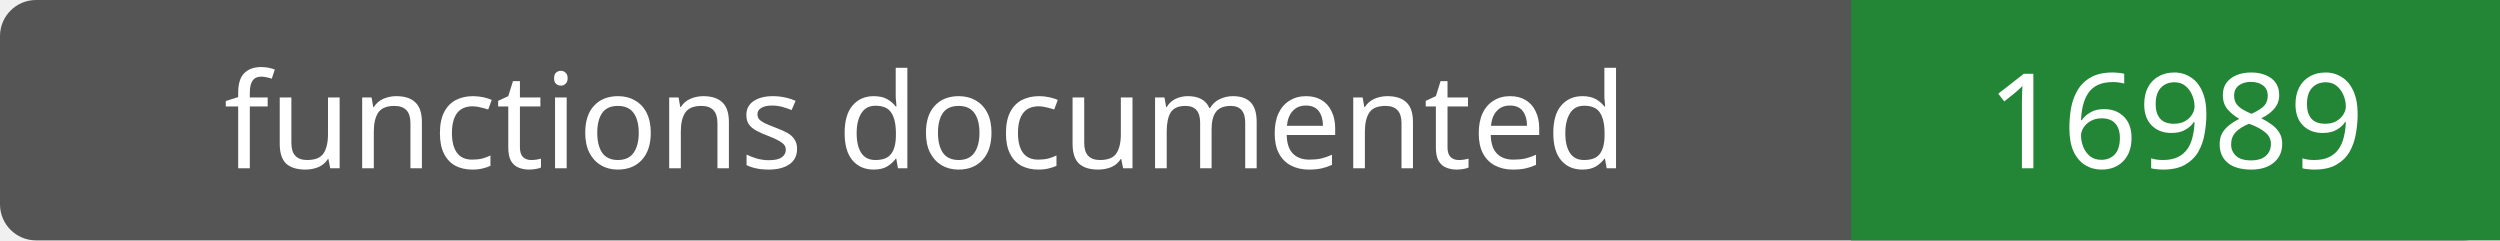
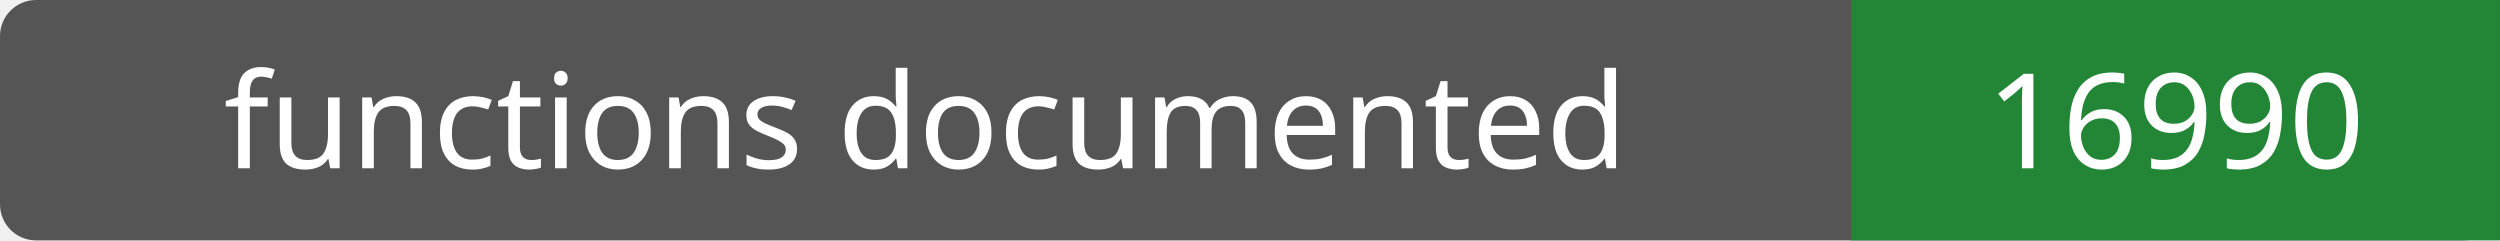
- <svg xmlns="http://www.w3.org/2000/svg" width="208" height="20" role="img" aria-label="functions documented: 16989">
+ <svg xmlns="http://www.w3.org/2000/svg" width="208" height="20" role="img" aria-label="functions documented: 16990">
  <rect width="208" height="20" rx="3" fill="#555" />
  <path fill="#238636" d="M154 0h54v20H154z" />
  <g fill="#fff" text-anchor="middle" font-family="Verdana,sans-serif" font-size="11">
    <text x="77.0" y="14">functions documented</text>
-     <text x="181.0" y="14">16989</text>
+     <text x="181.0" y="14">16990</text>
  </g>
</svg>
